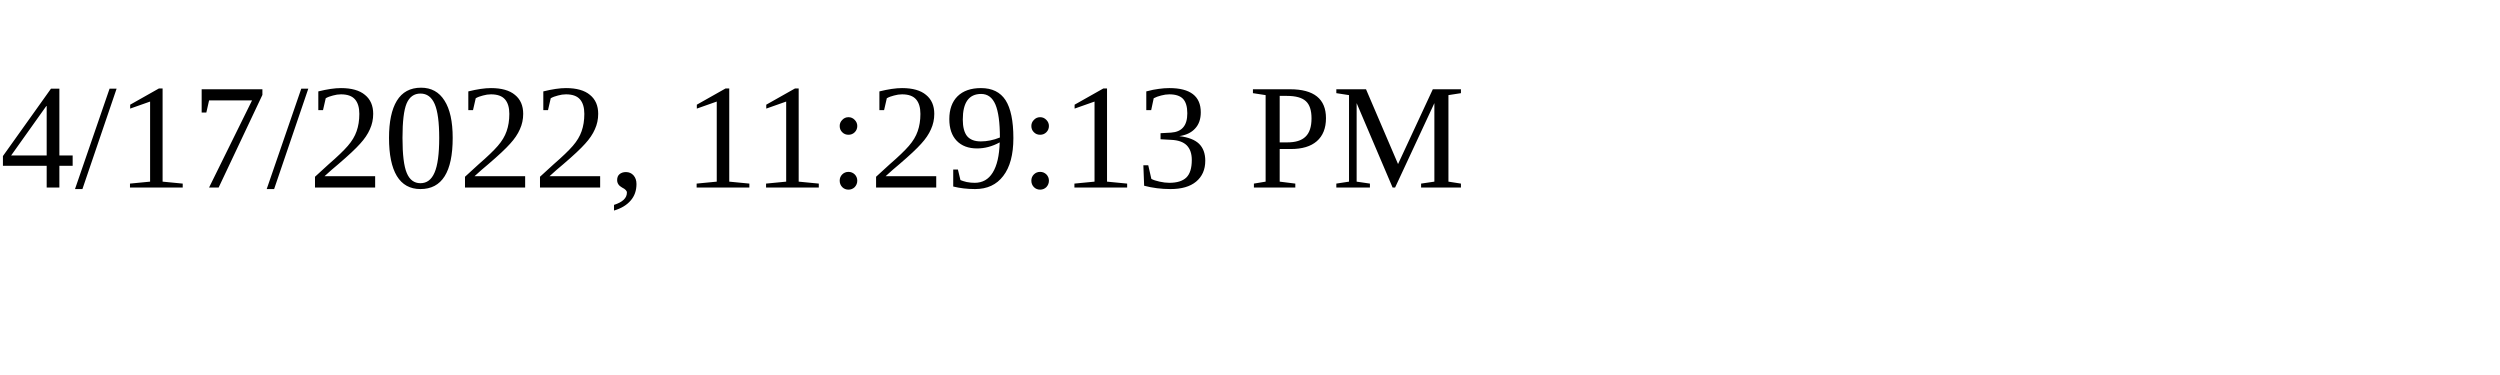
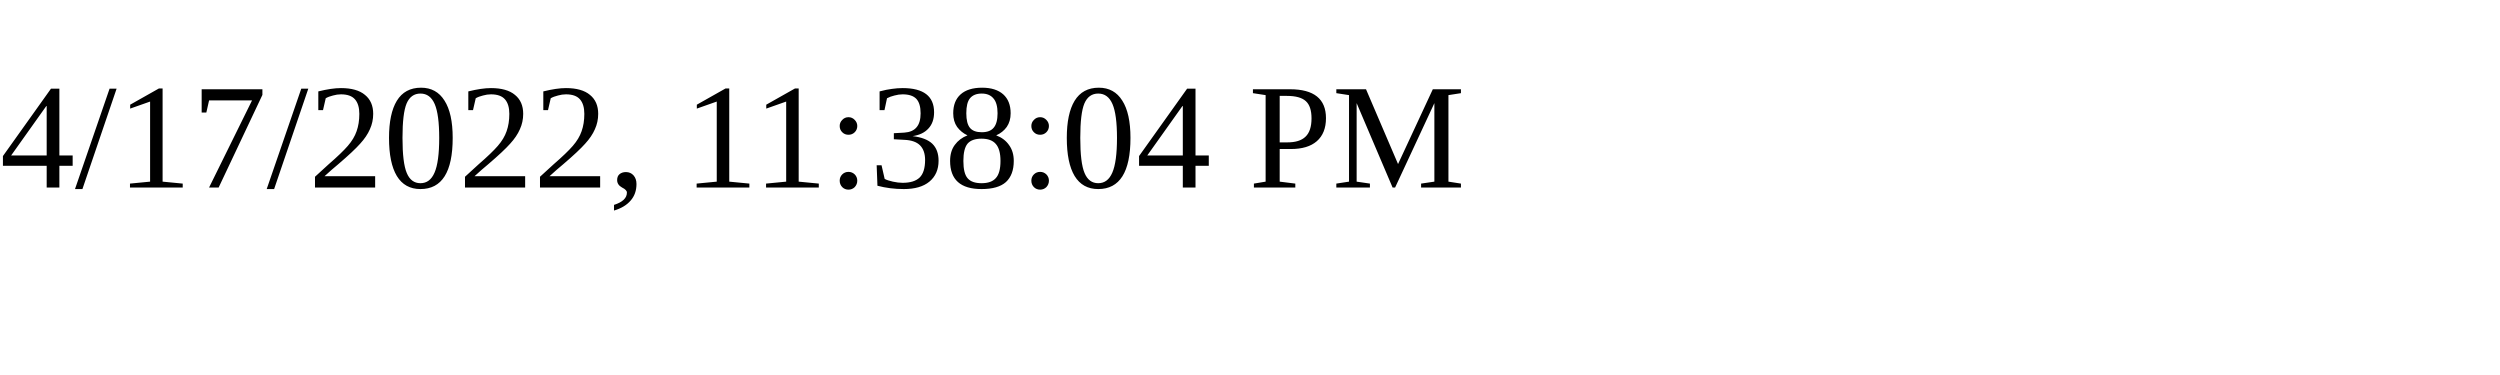
<svg xmlns="http://www.w3.org/2000/svg" height="30" width="200">
-   <text x="0" y="15">4/17/2022, 11:29:13 PM</text>
+   <text x="0" y="15">4/17/2022, 11:38:04 PM</text>
</svg>
